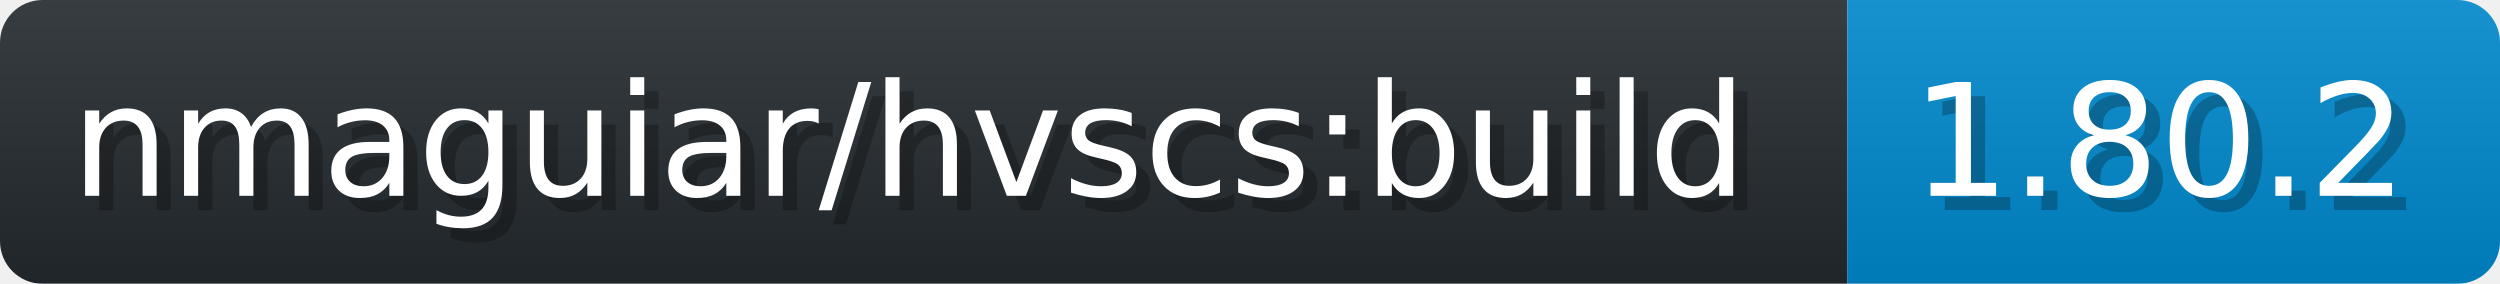
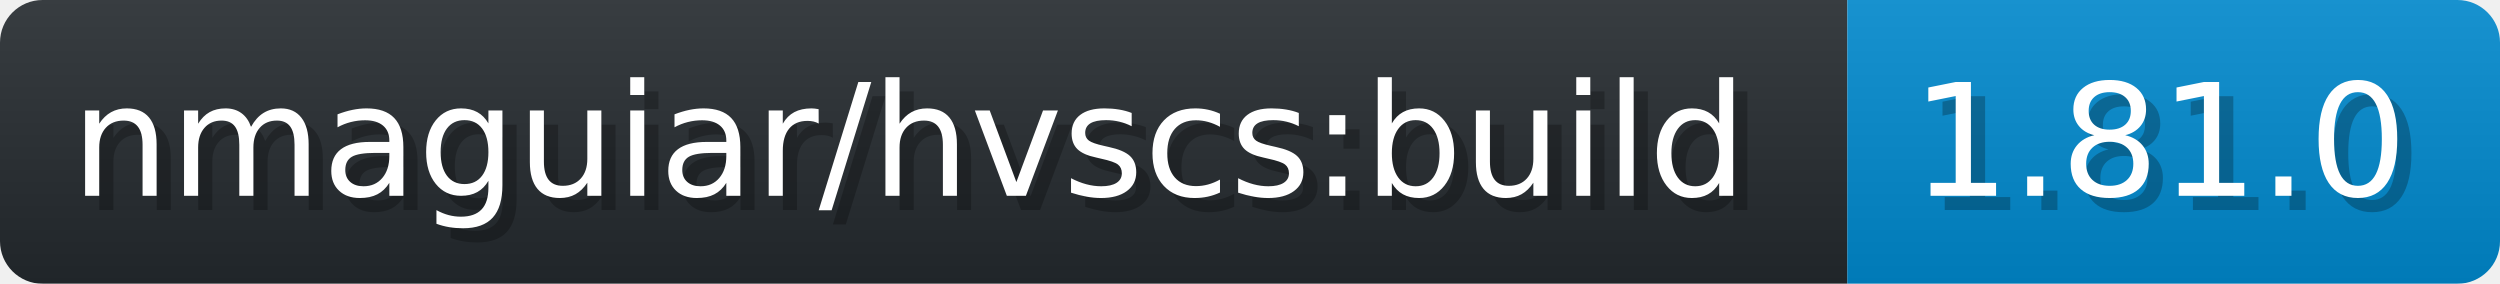
- <svg xmlns="http://www.w3.org/2000/svg" width="176.2" height="20" viewBox="0 0 1762 200" role="img" aria-label="nmaguiar/hvscs:build: 1.80.2">
+ <svg xmlns="http://www.w3.org/2000/svg" width="176.2" height="20" viewBox="0 0 1762 200" role="img" aria-label="nmaguiar/hvscs:build: 1.81.0">
  <linearGradient id="a" x2="0" y2="100%">
    <stop offset="0" stop-opacity=".1" stop-color="#EEE" />
    <stop offset="1" stop-opacity=".1" />
  </linearGradient>
  <mask id="m">
    <rect width="1762" height="200" rx="30" fill="#FFF" />
  </mask>
  <g mask="url(#m)">
    <rect width="1302" height="200" fill="#24292E" />
    <rect width="460" height="200" fill="#08C" x="1302" />
    <rect width="1762" height="200" fill="url(#a)" />
  </g>
  <g aria-hidden="true" fill="#fff" text-anchor="start" font-family="Verdana,DejaVu Sans,sans-serif" font-size="110">
    <text x="60" y="148" textLength="1202" fill="#000" opacity="0.25">nmaguiar/hvscs:build</text>
    <text x="50" y="138" textLength="1202">nmaguiar/hvscs:build</text>
-     <text x="1357" y="148" textLength="360" fill="#000" opacity="0.25">1.80.2</text>
-     <text x="1347" y="138" textLength="360">1.80.2</text>
+     <text x="1357" y="148" textLength="360" fill="#000" opacity="0.25">1.81.0</text>
+     <text x="1347" y="138" textLength="360">1.81.0</text>
  </g>
</svg>
